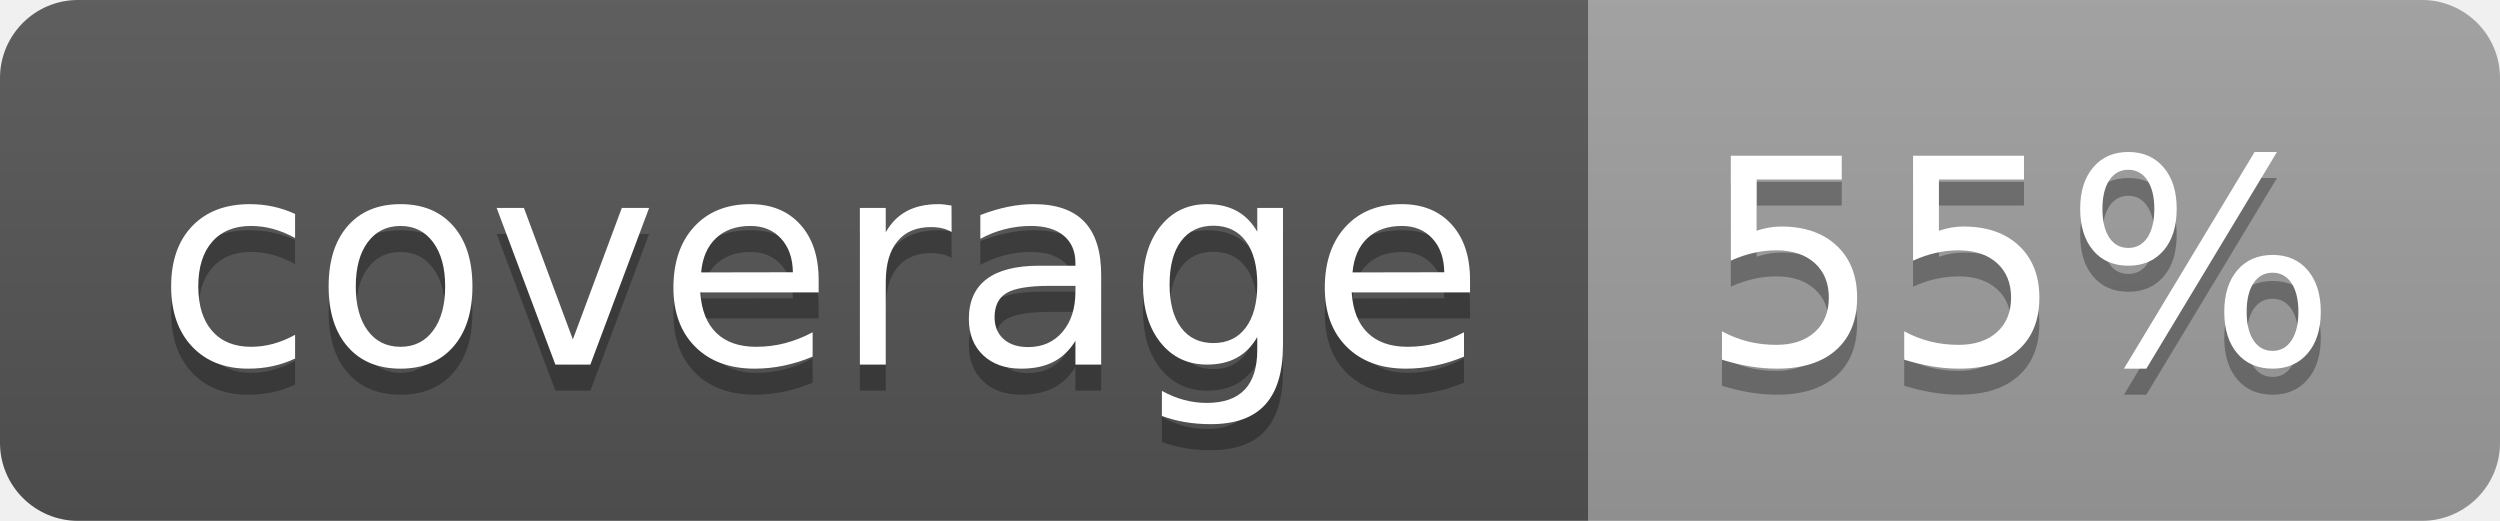
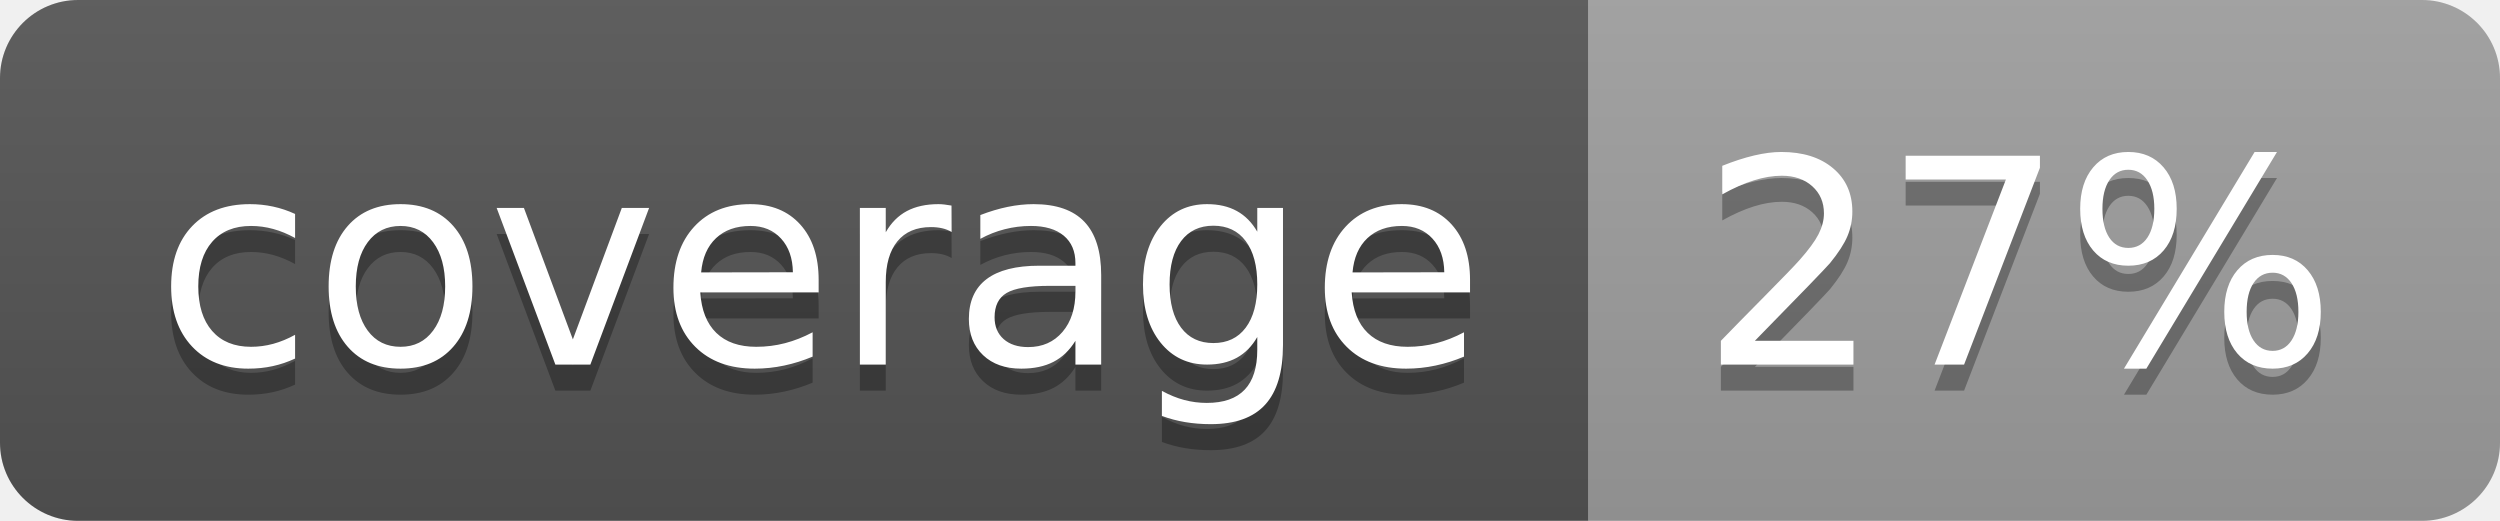
<svg xmlns="http://www.w3.org/2000/svg" width="96" height="20">
  <linearGradient id="b" x2="0" y2="100%">
    <stop offset="0" stop-color="#bbb" stop-opacity=".1" />
    <stop offset="1" stop-opacity=".1" />
  </linearGradient>
  <clipPath id="a">
    <rect width="96" height="20" rx="3" fill="#fff" />
  </clipPath>
  <g clip-path="url(#a)">
    <path fill="#555" d="M0 0h61v20H0z" />
    <path fill="#9F9F9F" d="M61 0h35v20H61z" />
    <path fill="url(#b)" d="M0 0h96v20H0z" />
  </g>
  <g fill="#fff" text-anchor="middle" font-family="DejaVu Sans,Verdana,Geneva,sans-serif" font-size="110">
    <text x="315" y="150" fill="#010101" fill-opacity=".3" transform="scale(.1)" textLength="510">coverage</text>
    <text x="315" y="140" transform="scale(.1)" textLength="510">coverage</text>
-     <text x="775" y="150" fill="#010101" fill-opacity=".3" transform="scale(.1)" textLength="250">55%</text>
-     <text x="775" y="140" transform="scale(.1)" textLength="250">55%</text>
+     <text x="775" y="150" fill="#010101" fill-opacity=".3" transform="scale(.1)" textLength="250">27%</text>
+     <text x="775" y="140" transform="scale(.1)" textLength="250">27%</text>
  </g>
</svg>
